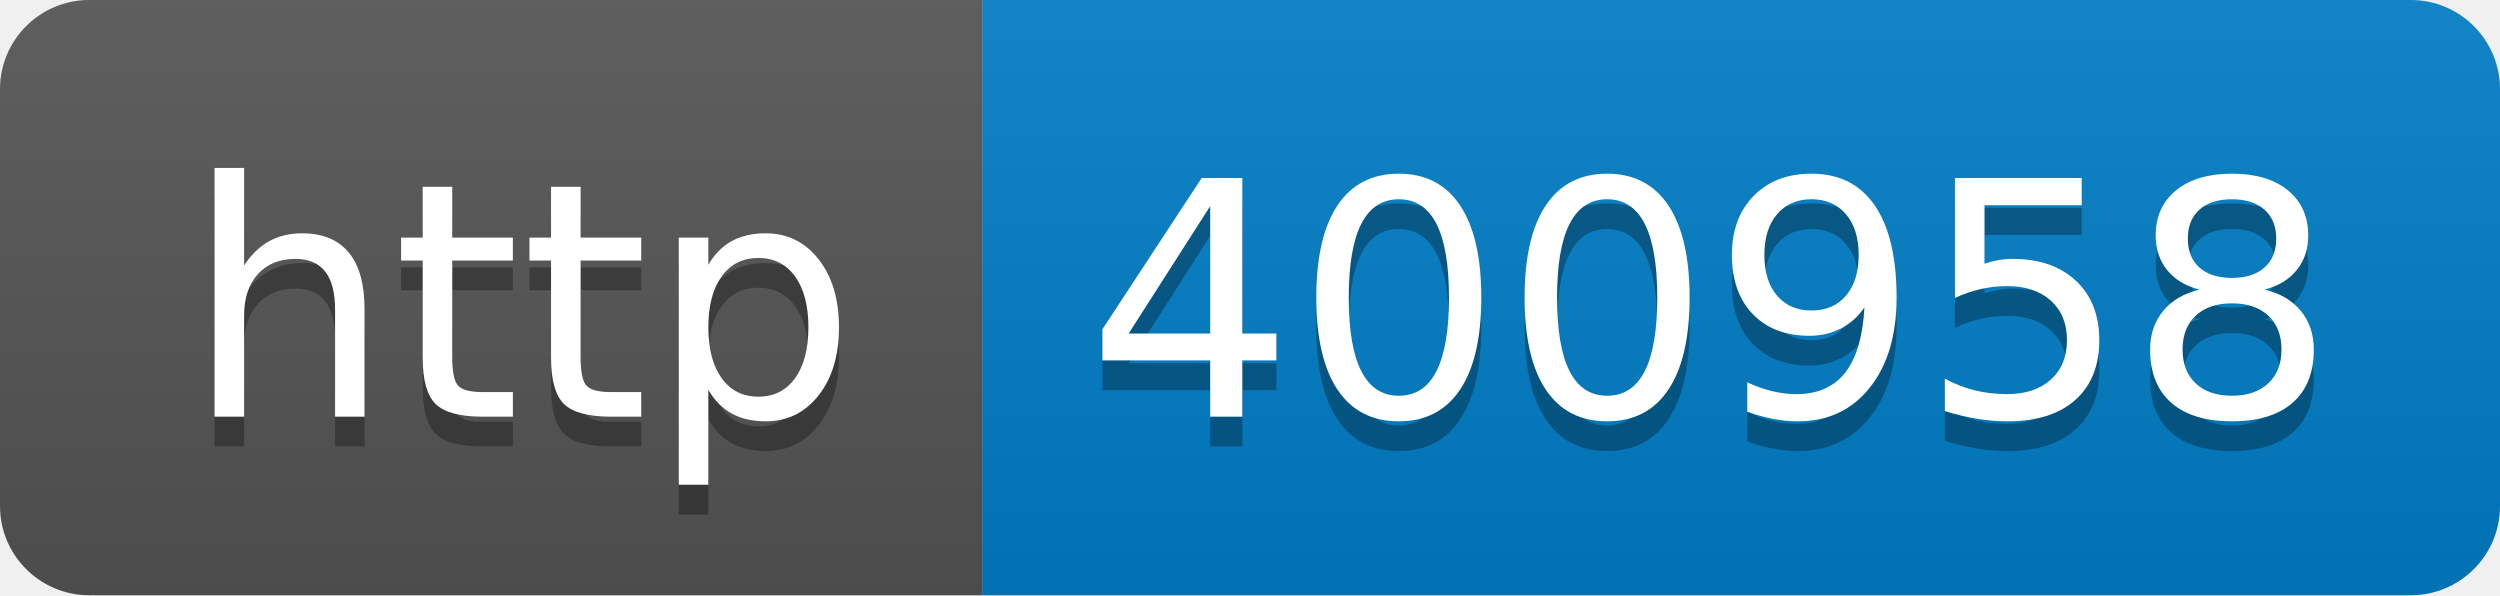
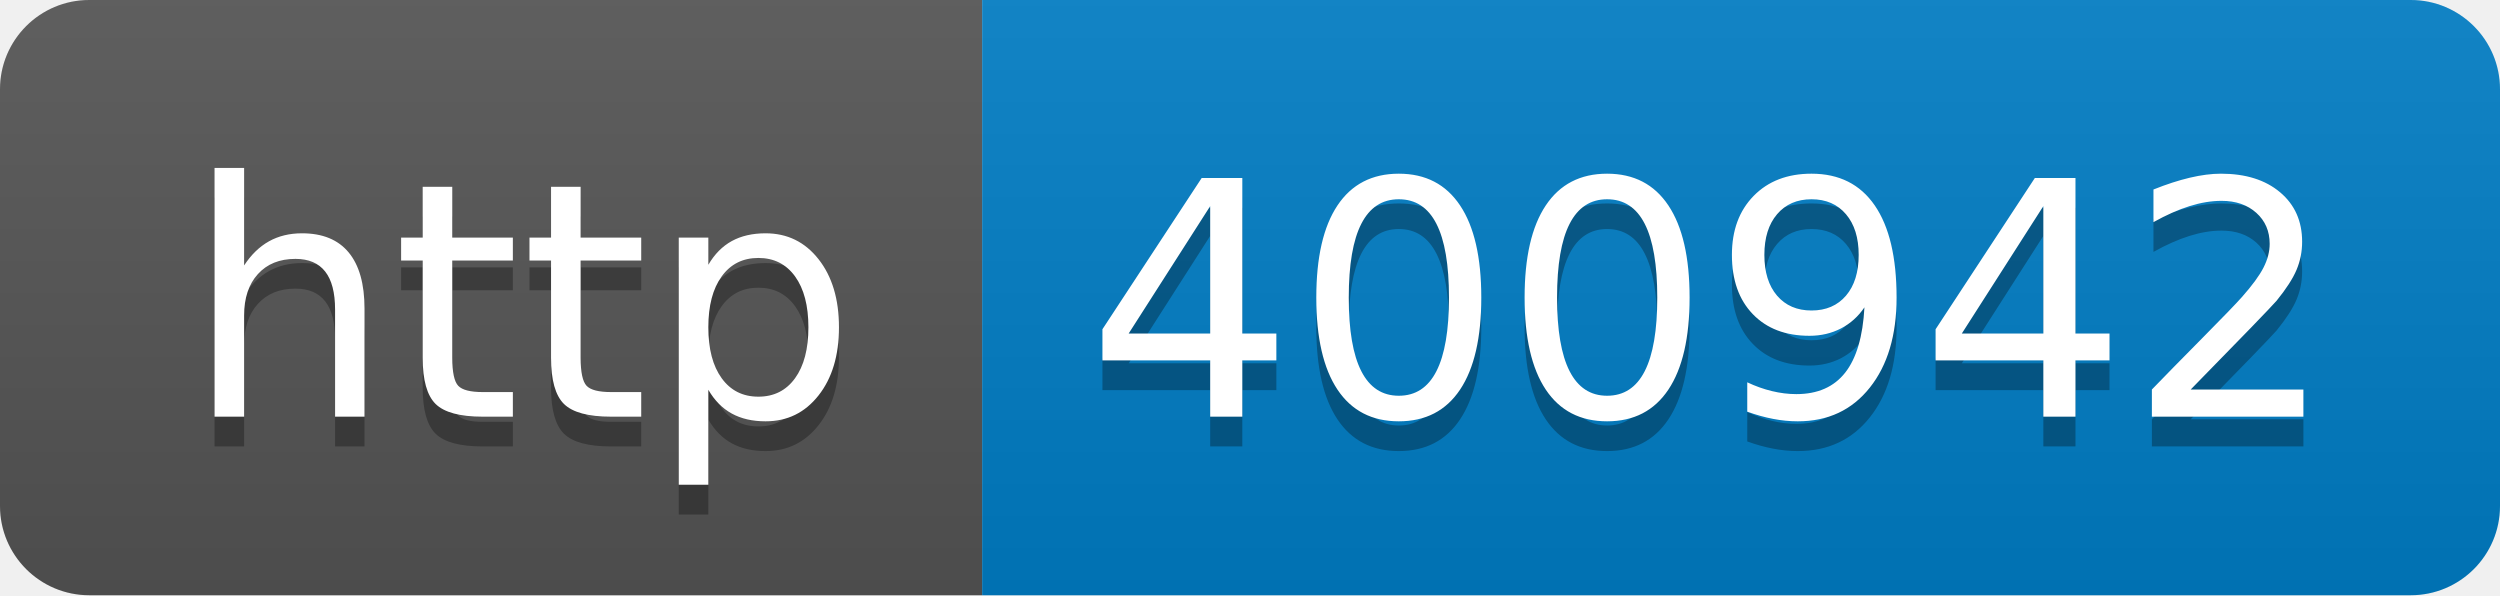
- <svg xmlns="http://www.w3.org/2000/svg" width="84" height="20" role="img" aria-label="http: 400958">
+ <svg xmlns="http://www.w3.org/2000/svg" width="84" height="20" role="img" aria-label="http: 400942">
  <linearGradient id="s" x2="0" y2="100%">
    <stop offset="0" stop-color="#bbb" stop-opacity=".1" />
    <stop offset="1" stop-opacity=".1" />
  </linearGradient>
  <clipPath id="r">
    <rect width="84" height="20" rx="3" fill="#fff" />
  </clipPath>
  <g clip-path="url(#r)">
    <rect width="33" height="20" fill="#555" />
    <rect x="33" width="51" height="20" fill="#007ec6" />
    <rect width="84" height="20" fill="url(#s)" />
  </g>
  <g fill="#fff" text-anchor="middle" font-family="Verdana,Geneva,DejaVu Sans,sans-serif" text-rendering="geometricPrecision" font-size="110">
    <text aria-hidden="true" x="175" y="150" fill="#010101" fill-opacity=".3" transform="scale(.1)" textLength="230">http</text>
    <text x="175" y="140" transform="scale(.1)" fill="#fff" textLength="230">http</text>
-     <text aria-hidden="true" x="575" y="150" fill="#010101" fill-opacity=".3" transform="scale(.1)" textLength="410">400958</text>
-     <text x="575" y="140" transform="scale(.1)" fill="#fff" textLength="410">400958</text>
+     <text aria-hidden="true" x="575" y="150" fill="#010101" fill-opacity=".3" transform="scale(.1)" textLength="410">400942</text>
+     <text x="575" y="140" transform="scale(.1)" fill="#fff" textLength="410">400942</text>
  </g>
</svg>
